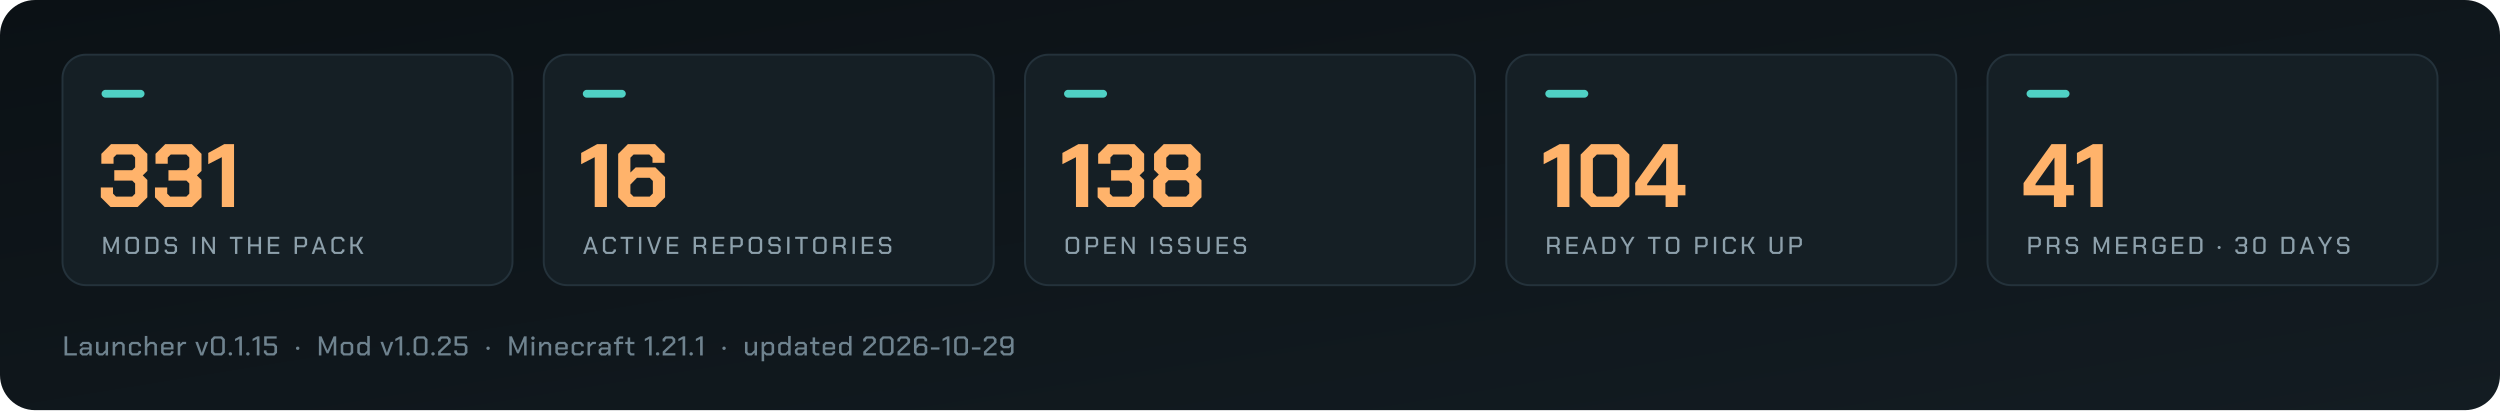
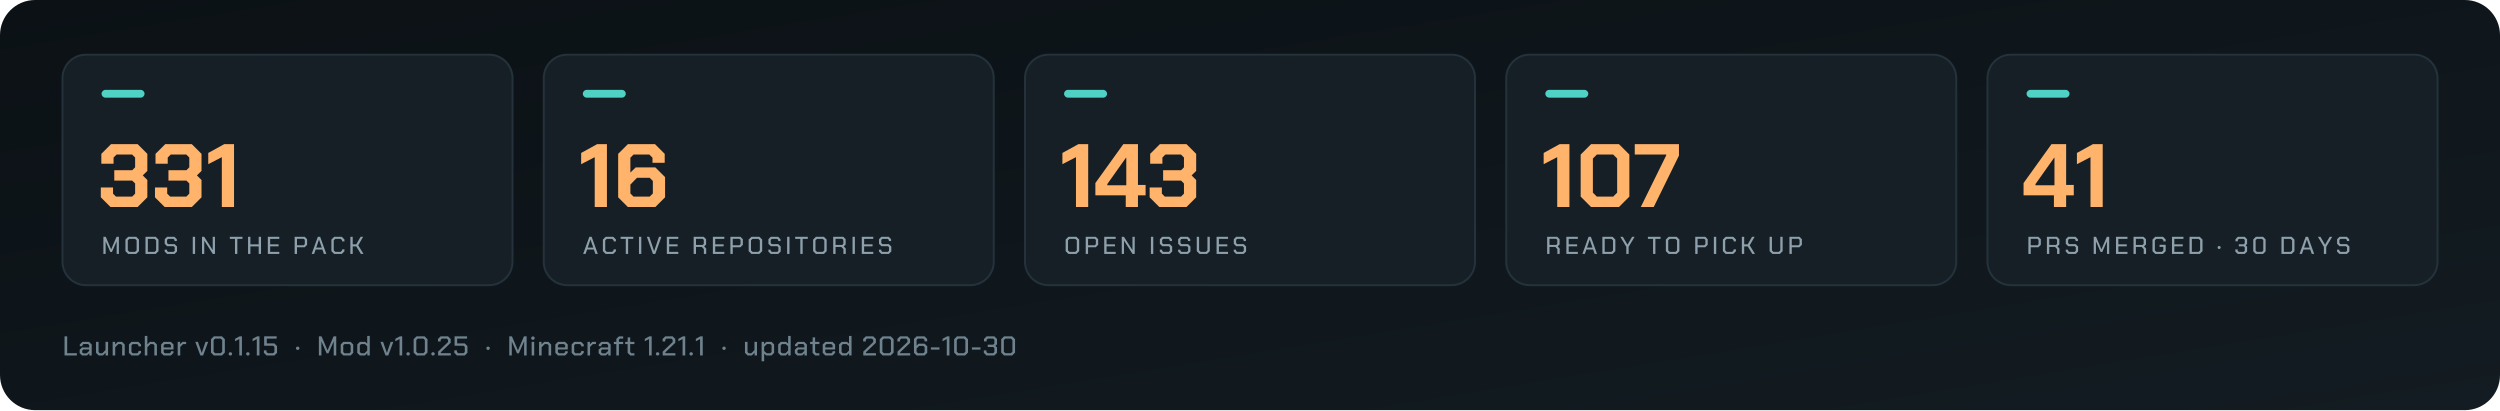
<svg xmlns="http://www.w3.org/2000/svg" viewBox="0 0 1280 210" width="1280" height="210" role="img" aria-label="Arffornia in numbers">
  <defs>
    <linearGradient id="bg" x1="0" y1="0" x2="1" y2="1">
      <stop offset="0" stop-color="#0b1115" />
      <stop offset="1" stop-color="#131c22" />
    </linearGradient>
  </defs>
  <rect width="1280" height="210" rx="18" fill="url(#bg)" />
  <rect x="32.0" y="28" width="230.4" height="118" rx="12" fill="#151f25" stroke="#24323b" />
  <rect x="52.0" y="46" width="22" height="4" rx="2" fill="#4fd1c5" />
  <path d="M51.61 101.032V95.972H57.866V99.146L59.384 100.664H67.664L69.182 99.146V93.948L67.71 92.476H58.51V87.14H67.71L69.182 85.668V80.654L67.664 79.136H59.66L58.142 80.654V83.828H51.886V78.768L56.854 73.8H70.47L75.438 78.768V87.508L73.092 89.808L75.438 92.154V101.032L70.47 106.0H56.578ZM79.348 101.032V95.972H85.604V99.146L87.122 100.664H95.402L96.92 99.146V93.948L95.448 92.476H86.248V87.14H95.448L96.92 85.668V80.654L95.402 79.136H87.398L85.88 80.654V83.828H79.624V78.768L84.592 73.8H98.208L103.176 78.768V87.508L100.83 89.808L103.176 92.154V101.032L98.208 106.0H84.316ZM113.572 80.47 106.626 84.058V78.308L114.814 73.8H119.828V106.0H113.572Z" fill="#ffb36b" />
  <path d="M52.938 121.25H54.15L56.888 127.65H56.913L59.663 121.25H60.875V130.0H59.725V123.612H59.7L57.325 129.012H56.475L54.112 123.612H54.087V130.0H52.938ZM64.225 128.6V122.65L65.625 121.25H69.75L71.15 122.65V128.6L69.75 130.0H65.625ZM69.175 128.95 69.95 128.175V123.075L69.175 122.3H66.2L65.425 123.075V128.175L66.2 128.95ZM74.5 121.25H79.737L81.15 122.662V128.588L79.737 130.0H74.5ZM79.175 128.95 79.95 128.175V123.075L79.175 122.3H75.7V128.95ZM84.312 128.787V127.838H85.5V128.4L86.037 128.95H88.9L89.45 128.387V126.588L88.9 126.05H85.55L84.338 124.825V122.463L85.55 121.25H89.325L90.537 122.463V123.425H89.362V122.85L88.812 122.3H86.075L85.525 122.85V124.45L86.075 125.0H89.425L90.638 126.213V128.762L89.4 130.0H85.525ZM98.688 121.25H99.888V130.0H98.688ZM103.425 121.25H104.55L108.888 128.025H108.912V121.25H110.062V130.0H108.938L104.6 123.225H104.575V130.0H103.425ZM120.312 122.287H117.675V121.25H124.15V122.287H121.513V130.0H120.312ZM127.0 121.25H128.2V125.112H132.45V121.25H133.65V130.0H132.45V126.162H128.2V130.0H127.0ZM137.125 121.25H143.0V122.3H138.325V125.088H142.637V126.125H138.325V128.95H143.0V130.0H137.125ZM150.863 121.25H156.025L157.238 122.463V125.362L156.013 126.588H152.062V130.0H150.863ZM155.488 125.562 156.05 125.013V122.825L155.488 122.275H152.062V125.562ZM162.725 121.25H163.925L167.075 130.0H165.837L165.062 127.775H161.6L160.825 130.0H159.587ZM164.75 126.763 163.337 122.675H163.312L161.925 126.763ZM169.675 128.6V122.65L171.075 121.25H175.0L176.35 122.6V123.588H175.15V123.025L174.425 122.3H171.65L170.875 123.075V128.175L171.65 128.95H174.425L175.15 128.225V127.662H176.35V128.65L175.0 130.0H171.075ZM179.387 121.25H180.587V125.112H182.387L184.6 121.25H185.925L183.412 125.612L186.112 130.0H184.762L182.387 126.162H180.587V130.0H179.387Z" fill="#8da0ab" />
  <rect x="278.4" y="28" width="230.4" height="118" rx="12" fill="#151f25" stroke="#24323b" />
  <rect x="298.4" y="46" width="22" height="4" rx="2" fill="#4fd1c5" />
  <path d="M304.496 80.47 297.55 84.058V78.308L305.738 73.8H310.752V106.0H304.496ZM316.502 101.032V78.768L321.47 73.8H335.362L340.33 78.768V83.368H334.074V80.746L332.464 79.136H324.368L322.758 80.746V88.336L325.472 85.714H335.546L340.514 90.682V101.032L335.546 106.0H321.47ZM332.648 100.664 334.258 99.054V92.66L332.648 91.05H326.116L322.758 94.5V99.054L324.368 100.664Z" fill="#ffb36b" />
  <path d="M301.725 121.25H302.925L306.075 130.0H304.837L304.062 127.775H300.6L299.825 130.0H298.587ZM303.75 126.763 302.337 122.675H302.312L300.925 126.763ZM308.675 128.6V122.65L310.075 121.25H314L315.35 122.6V123.588H314.15V123.025L313.425 122.3H310.65L309.875 123.075V128.175L310.65 128.95H313.425L314.15 128.225V127.662H315.35V128.65L314 130.0H310.075ZM320.4 122.287H317.762V121.25H324.238V122.287H321.6V130.0H320.4ZM327.15 121.25H328.35V130.0H327.15ZM331.2 121.25H332.438L334.9 128.562H334.925L337.387 121.25H338.625L335.525 130.0H334.3ZM341.412 121.25H347.287V122.3H342.612V125.088H346.925V126.125H342.612V128.95H347.287V130.0H341.412ZM361.575 127.25V130.0H360.375V127.55L359.337 126.438H356.35V130.0H355.15V121.25H360.312L361.525 122.463V125.188L360.562 126.15ZM356.35 125.412H359.775L360.337 124.862V122.825L359.775 122.275H356.35ZM364.987 121.25H370.862V122.3H366.187V125.088H370.5V126.125H366.187V128.95H370.862V130.0H364.987ZM373.962 121.25H379.125L380.337 122.463V125.362L379.112 126.588H375.162V130.0H373.962ZM378.587 125.562 379.15 125.013V122.825L378.587 122.275H375.162V125.562ZM383.312 128.6V122.65L384.712 121.25H388.837L390.238 122.65V128.6L388.837 130.0H384.712ZM388.262 128.95 389.038 128.175V123.075L388.262 122.3H385.288L384.512 123.075V128.175L385.288 128.95ZM393.4 128.787V127.838H394.587V128.4L395.125 128.95H397.987L398.537 128.387V126.588L397.987 126.05H394.637L393.425 124.825V122.463L394.637 121.25H398.412L399.625 122.463V123.425H398.45V122.85L397.9 122.3H395.162L394.612 122.85V124.45L395.162 125.0H398.512L399.725 126.213V128.762L398.487 130.0H394.612ZM403.012 121.25H404.212V130.0H403.012ZM409.762 122.287H407.125V121.25H413.6V122.287H410.962V130.0H409.762ZM416.325 128.6V122.65L417.725 121.25H421.85L423.25 122.65V128.6L421.85 130.0H417.725ZM421.275 128.95 422.05 128.175V123.075L421.275 122.3H418.3L417.525 123.075V128.175L418.3 128.95ZM433.025 127.25V130.0H431.825V127.55L430.787 126.438H427.8V130.0H426.6V121.25H431.762L432.975 122.463V125.188L432.012 126.15ZM427.8 125.412H431.225L431.787 124.862V122.825L431.225 122.275H427.8ZM436.5 121.25H437.7V130.0H436.5ZM441.237 121.25H447.112V122.3H442.437V125.088H446.75V126.125H442.437V128.95H447.112V130.0H441.237ZM450.025 128.787V127.838H451.212V128.4L451.75 128.95H454.612L455.162 128.387V126.588L454.612 126.05H451.262L450.05 124.825V122.463L451.262 121.25H455.037L456.25 122.463V123.425H455.075V122.85L454.525 122.3H451.787L451.237 122.85V124.45L451.787 125.0H455.137L456.35 126.213V128.762L455.112 130.0H451.237Z" fill="#8da0ab" />
  <rect x="524.8" y="28" width="230.4" height="118" rx="12" fill="#151f25" stroke="#24323b" />
  <rect x="544.8" y="46" width="22" height="4" rx="2" fill="#4fd1c5" />
-   <path d="M550.896 80.47 543.95 84.058V78.308L552.138 73.8H557.152V106.0H550.896ZM561.982 101.032V95.972H568.238V99.146L569.756 100.664H578.036L579.554 99.146V93.948L578.082 92.476H568.882V87.14H578.082L579.554 85.668V80.654L578.036 79.136H570.032L568.514 80.654V83.828H562.258V78.768L567.226 73.8H580.842L585.81 78.768V87.508L583.464 89.808L585.81 92.154V101.032L580.842 106.0H566.95ZM590.41 101.032V92.292L593.308 89.394L590.87 86.956V78.768L595.838 73.8H609.73L614.698 78.768V86.956L612.26 89.394L615.158 92.292V101.032L610.19 106.0H595.378ZM606.832 87.048 608.442 85.438V80.746L606.832 79.136H598.736L597.126 80.746V85.438L598.736 87.048ZM607.292 100.664 608.902 99.054V93.902L607.292 92.292H598.276L596.666 93.902V99.054L598.276 100.664Z" fill="#ffb36b" />
+   <path d="M550.896 80.47 543.95 84.058V78.308L552.138 73.8H557.152V106.0H550.896ZM576.38 100.02H560.832V93.718L575.138 73.8H582.636V94.684H586.546V100.02H582.636V106.0H576.38ZM576.656 94.868V80.792H576.472L566.95 94.224V94.868ZM588.616 101.032V95.972H594.872V99.146L596.39 100.664H604.67L606.188 99.146V93.948L604.716 92.476H595.516V87.14H604.716L606.188 85.668V80.654L604.67 79.136H596.666L595.148 80.654V83.828H588.892V78.768L593.86 73.8H607.476L612.444 78.768V87.508L610.098 89.808L612.444 92.154V101.032L607.476 106.0H593.584Z" fill="#ffb36b" />
  <path d="M545.612 128.6V122.65L547.012 121.25H551.137L552.537 122.65V128.6L551.137 130.0H547.012ZM550.562 128.95 551.337 128.175V123.075L550.562 122.3H547.587L546.812 123.075V128.175L547.587 128.95ZM555.887 121.25H561.05L562.262 122.463V125.362L561.037 126.588H557.087V130.0H555.887ZM560.512 125.562 561.075 125.013V122.825L560.512 122.275H557.087V125.562ZM565.362 121.25H571.237V122.3H566.562V125.088H570.875V126.125H566.562V128.95H571.237V130.0H565.362ZM574.337 121.25H575.462L579.8 128.025H579.825V121.25H580.975V130.0H579.85L575.512 123.225H575.487V130.0H574.337ZM589.275 121.25H590.475V130.0H589.275ZM593.825 128.787V127.838H595.012V128.4L595.55 128.95H598.412L598.962 128.387V126.588L598.412 126.05H595.062L593.85 124.825V122.463L595.062 121.25H598.837L600.05 122.463V123.425H598.875V122.85L598.325 122.3H595.587L595.037 122.85V124.45L595.587 125.0H598.937L600.15 126.213V128.762L598.912 130.0H595.037ZM603.188 128.787V127.838H604.375V128.4L604.913 128.95H607.775L608.325 128.387V126.588L607.775 126.05H604.425L603.212 124.825V122.463L604.425 121.25H608.2L609.413 122.463V123.425H608.237V122.85L607.688 122.3H604.95L604.4 122.85V124.45L604.95 125.0H608.3L609.513 126.213V128.762L608.275 130.0H604.4ZM612.737 128.588V121.25H613.938V128.175L614.712 128.95H617.438L618.212 128.175V121.25H619.412V128.588L618.0 130.0H614.15ZM622.887 121.25H628.762V122.3H624.087V125.088H628.4V126.125H624.087V128.95H628.762V130.0H622.887ZM631.675 128.787V127.838H632.862V128.4L633.4 128.95H636.262L636.812 128.387V126.588L636.262 126.05H632.912L631.7 124.825V122.463L632.912 121.25H636.688L637.9 122.463V123.425H636.725V122.85L636.175 122.3H633.438L632.887 122.85V124.45L633.438 125.0H636.787L638.0 126.213V128.762L636.762 130.0H632.887Z" fill="#8da0ab" />
  <rect x="771.2" y="28" width="230.4" height="118" rx="12" fill="#151f25" stroke="#24323b" />
  <rect x="791.2" y="46" width="22" height="4" rx="2" fill="#4fd1c5" />
-   <path d="M797.296 80.47 790.35 84.058V78.308L798.538 73.8H803.552V106.0H797.296ZM809.302 100.664V79.136L814.638 73.8H828.898L834.234 79.136V100.664L828.898 106.0H814.638ZM825.954 100.664 827.978 98.64V81.16L825.954 79.136H817.582L815.558 81.16V98.64L817.582 100.664ZM852.772 100.02H837.224V93.718L851.53 73.8H859.028V94.684H862.938V100.02H859.028V106.0H852.772ZM853.048 94.868V80.792H852.864L843.342 94.224V94.868Z" fill="#ffb36b" />
+   <path d="M797.296 80.47 790.35 84.058V78.308L798.538 73.8H803.552V106.0H797.296ZM809.302 100.664V79.136L814.638 73.8H828.898L834.234 79.136V100.664L828.898 106.0H814.638ZM825.954 100.664 827.978 98.64V81.16L825.954 79.136H817.582L815.558 81.16V98.64L817.582 100.664ZM853.094 79.55V79.136H836.994V73.8H859.626V79.688L846.7 106.0H840.076Z" fill="#ffb36b" />
  <path d="M798.562 127.25V130.0H797.363V127.55L796.325 126.438H793.338V130.0H792.138V121.25H797.3L798.513 122.463V125.188L797.55 126.15ZM793.338 125.412H796.763L797.325 124.862V122.825L796.763 122.275H793.338ZM801.975 121.25H807.85V122.3H803.175V125.088H807.488V126.125H803.175V128.95H807.85V130.0H801.975ZM813.338 121.25H814.538L817.688 130.0H816.45L815.675 127.775H812.213L811.438 130.0H810.2ZM815.363 126.763 813.95 122.675H813.925L812.538 126.763ZM820.413 121.25H825.65L827.062 122.662V128.588L825.65 130.0H820.413ZM825.087 128.95 825.863 128.175V123.075L825.087 122.3H821.613V128.95ZM832.663 126.375 829.6 121.25H830.9L833.25 125.275H833.275L835.625 121.25H836.925L833.863 126.375V130.0H832.663ZM846.363 122.287H843.725V121.25H850.2V122.287H847.562V130.0H846.363ZM852.925 128.6V122.65L854.325 121.25H858.45L859.85 122.65V128.6L858.45 130.0H854.325ZM857.875 128.95 858.65 128.175V123.075L857.875 122.3H854.9L854.125 123.075V128.175L854.9 128.95ZM867.963 121.25H873.125L874.338 122.463V125.362L873.113 126.588H869.163V130.0H867.963ZM872.588 125.562 873.15 125.013V122.825L872.588 122.275H869.163V125.562ZM877.5 121.25H878.7V130.0H877.5ZM882.113 128.6V122.65L883.513 121.25H887.438L888.788 122.6V123.588H887.588V123.025L886.863 122.3H884.088L883.313 123.075V128.175L884.088 128.95H886.863L887.588 128.225V127.662H888.788V128.65L887.438 130.0H883.513ZM891.825 121.25H893.025V125.112H894.825L897.038 121.25H898.363L895.85 125.612L898.55 130.0H897.2L894.825 126.162H893.025V130.0H891.825ZM906.038 128.588V121.25H907.238V128.175L908.013 128.95H910.738L911.513 128.175V121.25H912.712V128.588L911.3 130.0H907.45ZM916.188 121.25H921.35L922.563 122.463V125.362L921.338 126.588H917.388V130.0H916.188ZM920.813 125.562 921.375 125.013V122.825L920.813 122.275H917.388V125.562Z" fill="#8da0ab" />
  <rect x="1017.6" y="28" width="230.4" height="118" rx="12" fill="#151f25" stroke="#24323b" />
  <rect x="1037.6" y="46" width="22" height="4" rx="2" fill="#4fd1c5" />
  <path d="M1051.608 100.02H1036.06V93.718L1050.366 73.8H1057.864V94.684H1061.774V100.02H1057.864V106.0H1051.608ZM1051.884 94.868V80.792H1051.7L1042.178 94.224V94.868ZM1070.33 80.47 1063.384 84.058V78.308L1071.572 73.8H1076.586V106.0H1070.33Z" fill="#ffb36b" />
  <path d="M1038.537 121.25H1043.7L1044.912 122.463V125.362L1043.688 126.588H1039.737V130.0H1038.537ZM1043.162 125.562 1043.725 125.013V122.825L1043.162 122.275H1039.737V125.562ZM1054.437 127.25V130.0H1053.237V127.55L1052.2 126.438H1049.212V130.0H1048.012V121.25H1053.175L1054.387 122.463V125.188L1053.425 126.15ZM1049.212 125.412H1052.637L1053.2 124.862V122.825L1052.637 122.275H1049.212ZM1057.662 128.787V127.838H1058.85V128.4L1059.387 128.95H1062.25L1062.8 128.387V126.588L1062.25 126.05H1058.9L1057.688 124.825V122.463L1058.9 121.25H1062.675L1063.887 122.463V123.425H1062.712V122.85L1062.162 122.3H1059.425L1058.875 122.85V124.45L1059.425 125.0H1062.775L1063.987 126.213V128.762L1062.75 130.0H1058.875ZM1071.975 121.25H1073.188L1075.925 127.65H1075.95L1078.7 121.25H1079.912V130.0H1078.762V123.612H1078.737L1076.362 129.012H1075.512L1073.15 123.612H1073.125V130.0H1071.975ZM1083.387 121.25H1089.262V122.3H1084.587V125.088H1088.9V126.125H1084.587V128.95H1089.262V130.0H1083.387ZM1098.787 127.25V130.0H1097.587V127.55L1096.55 126.438H1093.562V130.0H1092.362V121.25H1097.525L1098.737 122.463V125.188L1097.775 126.15ZM1093.562 125.412H1096.987L1097.55 124.862V122.825L1096.987 122.275H1093.562ZM1102.075 128.6V122.65L1103.475 121.25H1107.475L1108.825 122.6V123.588H1107.625V123.025L1106.9 122.3H1104.05L1103.275 123.075V128.175L1104.05 128.95H1106.875L1107.637 128.188V126.388H1105.7V125.338H1108.825V128.6L1107.425 130.0H1103.475ZM1112.05 121.25H1117.925V122.3H1113.25V125.088H1117.562V126.125H1113.25V128.95H1117.925V130.0H1112.05ZM1121.025 121.25H1126.262L1127.675 122.662V128.588L1126.262 130.0H1121.025ZM1125.7 128.95 1126.475 128.175V123.075L1125.7 122.3H1122.225V128.95ZM1135.45 127.025V126.4L1135.875 125.975H1136.537L1136.962 126.4V127.025L1136.537 127.45H1135.875ZM1144.487 128.787V127.675H1145.688V128.4L1146.237 128.95H1148.763L1149.312 128.4V126.662L1148.775 126.125H1146.275V125.075H1148.775L1149.312 124.537V122.85L1148.763 122.3H1146.312L1145.763 122.85V123.575H1144.562V122.463L1145.775 121.25H1149.3L1150.513 122.463V124.888L1149.787 125.6L1150.513 126.325V128.787L1149.3 130.0H1145.7ZM1153.675 128.688V122.562L1154.987 121.25H1158.688L1160.0 122.562V128.688L1158.688 130.0H1154.987ZM1158.138 128.95 1158.8 128.287V122.963L1158.138 122.3H1155.537L1154.875 122.963V128.287L1155.537 128.95ZM1168.112 121.25H1173.35L1174.763 122.662V128.588L1173.35 130.0H1168.112ZM1172.787 128.95 1173.562 128.175V123.075L1172.787 122.3H1169.312V128.95ZM1180.5 121.25H1181.7L1184.85 130.0H1183.612L1182.837 127.775H1179.375L1178.6 130.0H1177.362ZM1182.525 126.763 1181.112 122.675H1181.087L1179.7 126.763ZM1189.825 126.375 1186.762 121.25H1188.062L1190.412 125.275H1190.437L1192.787 121.25H1194.087L1191.025 126.375V130.0H1189.825ZM1196.562 128.787V127.838H1197.75V128.4L1198.287 128.95H1201.15L1201.7 128.387V126.588L1201.15 126.05H1197.8L1196.588 124.825V122.463L1197.8 121.25H1201.575L1202.787 122.463V123.425H1201.612V122.85L1201.062 122.3H1198.325L1197.775 122.85V124.45L1198.325 125.0H1201.675L1202.888 126.213V128.762L1201.65 130.0H1197.775Z" fill="#8da0ab" />
-   <path d="M33.05 172.2H34.394V180.838H39.35V182.0H33.05ZM40.8 180.81V179.088L41.99 177.898H45.658V176.722L45.042 176.12H42.76L42.158 176.722V177.24H40.856V176.386L42.214 175.028H45.588L46.946 176.386V182.0H45.728V180.852L44.524 182.0H41.99ZM44.342 180.922 45.658 179.662V178.934H42.592L42.102 179.424V180.446L42.592 180.922ZM49.166 180.656V175.028H50.468V180.25L51.098 180.866H52.4L54.024 179.242V175.028H55.326V182.0H54.08V180.614L52.694 182.0H50.51ZM57.686 175.028H58.932V176.4L60.304 175.028H62.488L63.86 176.4V182.0H62.558V176.792L61.928 176.162H60.598L58.988 177.772V182.0H57.686ZM66.01 180.67V176.358L67.34 175.028H70.854L72.198 176.372V177.366H70.896V176.792L70.266 176.162H67.942L67.312 176.792V180.236L67.942 180.866H70.266L70.896 180.236V179.662H72.198V180.656L70.854 182.0H67.34ZM74.138 172.004H75.44V176.358L76.77 175.028H78.968L80.34 176.4V182.0H79.038V176.792L78.408 176.162H77.05L75.44 177.772V182.0H74.138ZM82.49 180.67V176.372L83.834 175.028H87.488L88.832 176.372V178.92H83.792V180.264L84.408 180.88H86.914L87.53 180.278V179.802H88.818V180.67L87.502 182.0H83.82ZM87.53 177.898V176.764L86.9 176.148H84.422L83.792 176.764V177.898ZM90.982 175.028H92.228V176.246L93.432 175.028H95.294V176.162H93.726L92.284 177.618V182.0H90.982ZM99.986 175.028H101.33L103.262 180.6H103.318L105.236 175.028H106.58L103.99 182.0H102.59ZM108.03 180.53V173.67L109.5 172.2H113.644L115.114 173.67V180.53L113.644 182.0H109.5ZM113.028 180.824 113.77 180.082V174.118L113.028 173.376H110.116L109.374 174.118V180.082L110.116 180.824ZM117.096 181.524V180.824L117.572 180.348H118.314L118.79 180.824V181.524L118.314 182.0H117.572ZM122.522 173.6 120.352 174.72V173.488L122.704 172.2H123.866V182.0H122.522ZM126.058 181.524V180.824L126.534 180.348H127.276L127.752 180.824V181.524L127.276 182.0H126.534ZM131.484 173.6 129.314 174.72V173.488L131.666 172.2H132.828V182.0H131.484ZM135.118 180.642V179.382H136.462V180.208L137.078 180.824H139.878L140.494 180.208V177.604L139.878 177.002H135.258V172.2H141.642V173.362H136.574V175.826H140.466L141.838 177.198V180.642L140.48 182.0H136.476ZM151.564 178.668V177.968L152.04 177.492H152.782L153.258 177.968V178.668L152.782 179.144H152.04ZM163.264 172.2H164.622L167.688 179.368H167.716L170.796 172.2H172.154V182.0H170.866V174.846H170.838L168.178 180.894H167.226L164.58 174.846H164.552V182.0H163.264ZM174.444 180.656V176.372L175.788 175.028H179.512L180.842 176.372V180.656L179.512 182.0H175.788ZM178.91 180.866 179.54 180.25V176.778L178.91 176.162H176.376L175.746 176.778V180.25L176.376 180.866ZM182.922 180.656V176.372L184.266 175.028H186.982L188.018 175.938V172.004H189.32V182.0H188.074V180.796L186.87 182.0H184.266ZM186.66 180.866 188.018 179.494V177.24L186.8 176.162H184.868L184.224 176.806V180.222L184.868 180.866ZM194.782 175.028H196.126L198.058 180.6H198.114L200.032 175.028H201.376L198.786 182.0H197.386ZM204.576 173.6 202.406 174.72V173.488L204.758 172.2H205.92V182.0H204.576ZM208.112 181.524V180.824L208.588 180.348H209.33L209.806 180.824V181.524L209.33 182.0H208.588ZM211.788 180.53V173.67L213.258 172.2H217.402L218.872 173.67V180.53L217.402 182.0H213.258ZM216.786 180.824 217.528 180.082V174.118L216.786 173.376H213.874L213.132 174.118V180.082L213.874 180.824ZM220.854 181.524V180.824L221.33 180.348H222.072L222.548 180.824V181.524L222.072 182.0H221.33ZM224.306 180.04 229.402 175.126V173.992L228.786 173.376H226.21L225.594 173.992V174.818H224.25V173.558L225.608 172.2H229.388L230.746 173.558V175.518L225.678 180.376V180.838H230.802V182.0H224.306ZM232.602 180.642V179.382H233.946V180.208L234.562 180.824H237.362L237.978 180.208V177.604L237.362 177.002H232.742V172.2H239.126V173.362H234.058V175.826H237.95L239.322 177.198V180.642L237.964 182.0H233.96ZM249.048 178.668V177.968L249.524 177.492H250.266L250.742 177.968V178.668L250.266 179.144H249.524ZM260.748 172.2H262.106L265.172 179.368H265.2L268.28 172.2H269.638V182.0H268.35V174.846H268.322L265.662 180.894H264.71L262.064 174.846H262.036V182.0H260.748ZM271.998 173.474V172.774L272.488 172.27H273.23L273.72 172.774V173.474L273.23 173.978H272.488ZM272.208 175.028H273.51V182.0H272.208ZM276.01 175.028H277.256V176.4L278.628 175.028H280.812L282.184 176.4V182.0H280.882V176.792L280.252 176.162H278.922L277.312 177.772V182.0H276.01ZM284.334 180.67V176.372L285.678 175.028H289.332L290.676 176.372V178.92H285.636V180.264L286.252 180.88H288.758L289.374 180.278V179.802H290.662V180.67L289.346 182.0H285.664ZM289.374 177.898V176.764L288.744 176.148H286.266L285.636 176.764V177.898ZM292.686 180.67V176.358L294.016 175.028H297.53L298.874 176.372V177.366H297.572V176.792L296.942 176.162H294.618L293.988 176.792V180.236L294.618 180.866H296.942L297.572 180.236V179.662H298.874V180.656L297.53 182.0H294.016ZM300.814 175.028H302.06V176.246L303.264 175.028H305.126V176.162H303.558L302.116 177.618V182.0H300.814ZM306.506 180.81V179.088L307.696 177.898H311.364V176.722L310.748 176.12H308.466L307.864 176.722V177.24H306.562V176.386L307.92 175.028H311.294L312.652 176.386V182.0H311.434V180.852L310.23 182.0H307.696ZM310.048 180.922 311.364 179.662V178.934H308.298L307.808 179.424V180.446L308.298 180.922ZM315.572 176.148H314.312V175.028H315.572V173.53L316.86 172.242H319.058V173.348H317.42L316.874 173.894V175.028H319.058V176.148H316.874V182.0H315.572ZM321.348 180.67V176.148H320.088V175.028H321.376V172.76H322.65V175.028H324.82V176.162H322.65V180.25L323.28 180.866H324.82V182.0H322.692ZM332.312 173.6 330.142 174.72V173.488L332.494 172.2H333.656V182.0H332.312ZM335.848 181.524V180.824L336.324 180.348H337.066L337.542 180.824V181.524L337.066 182.0H336.324ZM339.3 180.04 344.396 175.126V173.992L343.78 173.376H341.204L340.588 173.992V174.818H339.244V173.558L340.602 172.2H344.382L345.74 173.558V175.518L340.672 180.376V180.838H345.796V182.0H339.3ZM349.486 173.6 347.316 174.72V173.488L349.668 172.2H350.83V182.0H349.486ZM353.022 181.524V180.824L353.498 180.348H354.24L354.716 180.824V181.524L354.24 182.0H353.498ZM358.448 173.6 356.278 174.72V173.488L358.63 172.2H359.792V182.0H358.448ZM369.868 178.668V177.968L370.344 177.492H371.086L371.562 177.968V178.668L371.086 179.144H370.344ZM381.428 180.656V175.028H382.73V180.25L383.36 180.866H384.662L386.286 179.242V175.028H387.588V182.0H386.342V180.614L384.956 182.0H382.772ZM389.948 175.028H391.194V176.204L392.356 175.028H395.016L396.346 176.372V180.656L395.016 182.0H392.314L391.25 181.076V184.968H389.948ZM394.414 180.866 395.044 180.236V176.792L394.414 176.162H392.622L391.25 177.548V179.718L392.524 180.866ZM398.426 180.656V176.372L399.77 175.028H402.486L403.522 175.938V172.004H404.824V182.0H403.578V180.796L402.374 182.0H399.77ZM402.164 180.866 403.522 179.494V177.24L402.304 176.162H400.372L399.728 176.806V180.222L400.372 180.866ZM406.974 180.81V179.088L408.164 177.898H411.832V176.722L411.216 176.12H408.934L408.332 176.722V177.24H407.03V176.386L408.388 175.028H411.762L413.12 176.386V182.0H411.902V180.852L410.698 182.0H408.164ZM410.516 180.922 411.832 179.662V178.934H408.766L408.276 179.424V180.446L408.766 180.922ZM416.04 180.67V176.148H414.78V175.028H416.068V172.76H417.342V175.028H419.512V176.162H417.342V180.25L417.972 180.866H419.512V182.0H417.384ZM421.242 180.67V176.372L422.586 175.028H426.24L427.584 176.372V178.92H422.544V180.264L423.16 180.88H425.666L426.282 180.278V179.802H427.57V180.67L426.254 182.0H422.572ZM426.282 177.898V176.764L425.652 176.148H423.174L422.544 176.764V177.898ZM429.594 180.656V176.372L430.938 175.028H433.654L434.69 175.938V172.004H435.992V182.0H434.746V180.796L433.542 182.0H430.938ZM433.332 180.866 434.69 179.494V177.24L433.472 176.162H431.54L430.896 176.806V180.222L431.54 180.866ZM442 180.04 447.096 175.126V173.992L446.48 173.376H443.904L443.288 173.992V174.818H441.944V173.558L443.302 172.2H447.082L448.44 173.558V175.518L443.372 180.376V180.838H448.496V182.0H442ZM450.436 180.53V173.67L451.906 172.2H456.05L457.52 173.67V180.53L456.05 182.0H451.906ZM455.434 180.824 456.176 180.082V174.118L455.434 173.376H452.522L451.78 174.118V180.082L452.522 180.824ZM459.516 180.04 464.612 175.126V173.992L463.996 173.376H461.42L460.804 173.992V174.818H459.46V173.558L460.818 172.2H464.598L465.956 173.558V175.518L460.888 180.376V180.838H466.012V182.0H459.516ZM467.952 180.642V173.558L469.31 172.2H473.342L474.7 173.558V174.762H473.356V173.992L472.726 173.376H469.926L469.296 173.992V176.974L470.332 175.952H473.398L474.756 177.31V180.642L473.398 182.0H469.31ZM472.782 180.824 473.412 180.208V177.744L472.782 177.128H470.584L469.296 178.416V180.208L469.926 180.824ZM476.626 177.856H480.994V179.004H476.626ZM484.754 173.6 482.584 174.72V173.488L484.936 172.2H486.098V182.0H484.754ZM488.528 180.53V173.67L489.998 172.2H494.142L495.612 173.67V180.53L494.142 182.0H489.998ZM493.526 180.824 494.268 180.082V174.118L493.526 173.376H490.614L489.872 174.118V180.082L490.614 180.824ZM497.622 177.856H501.99V179.004H497.622ZM503.776 180.04 508.872 175.126V173.992L508.256 173.376H505.68L505.064 173.992V174.818H503.72V173.558L505.078 172.2H508.858L510.216 173.558V175.518L505.148 180.376V180.838H510.272V182.0H503.776ZM512.282 180.642V179.494H513.626V180.208L514.256 180.824H516.972L517.602 180.208V177.38L516.678 178.304H513.5L512.142 176.946V173.558L513.5 172.2H517.588L518.946 173.558V180.642L517.588 182.0H513.64ZM516.454 177.128 517.602 175.98V173.992L516.972 173.376H514.116L513.486 173.992V176.512L514.116 177.128Z" fill="#6f838f" />
+   <path d="M33.05 172.2H34.394V180.838H39.35V182.0H33.05ZM40.8 180.81V179.088L41.99 177.898H45.658V176.722L45.042 176.12H42.76L42.158 176.722V177.24H40.856V176.386L42.214 175.028H45.588L46.946 176.386V182.0H45.728V180.852L44.524 182.0H41.99ZM44.342 180.922 45.658 179.662V178.934H42.592L42.102 179.424V180.446L42.592 180.922ZM49.166 180.656V175.028H50.468V180.25L51.098 180.866H52.4L54.024 179.242V175.028H55.326V182.0H54.08V180.614L52.694 182.0H50.51ZM57.686 175.028H58.932V176.4L60.304 175.028H62.488L63.86 176.4V182.0H62.558V176.792L61.928 176.162H60.598L58.988 177.772V182.0H57.686ZM66.01 180.67V176.358L67.34 175.028H70.854L72.198 176.372V177.366H70.896V176.792L70.266 176.162H67.942L67.312 176.792V180.236L67.942 180.866H70.266L70.896 180.236V179.662H72.198V180.656L70.854 182.0H67.34ZM74.138 172.004H75.44V176.358L76.77 175.028H78.968L80.34 176.4V182.0H79.038V176.792L78.408 176.162H77.05L75.44 177.772V182.0H74.138ZM82.49 180.67V176.372L83.834 175.028H87.488L88.832 176.372V178.92H83.792V180.264L84.408 180.88H86.914L87.53 180.278V179.802H88.818V180.67L87.502 182.0H83.82ZM87.53 177.898V176.764L86.9 176.148H84.422L83.792 176.764V177.898ZM90.982 175.028H92.228V176.246L93.432 175.028H95.294V176.162H93.726L92.284 177.618V182.0H90.982ZM99.986 175.028H101.33L103.262 180.6H103.318L105.236 175.028H106.58L103.99 182.0H102.59ZM108.03 180.53V173.67L109.5 172.2H113.644L115.114 173.67V180.53L113.644 182.0H109.5ZM113.028 180.824 113.77 180.082V174.118L113.028 173.376H110.116L109.374 174.118V180.082L110.116 180.824ZM117.096 181.524V180.824L117.572 180.348H118.314L118.79 180.824V181.524L118.314 182.0H117.572ZM122.522 173.6 120.352 174.72V173.488L122.704 172.2H123.866V182.0H122.522ZM126.058 181.524V180.824L126.534 180.348H127.276L127.752 180.824V181.524L127.276 182.0H126.534ZM131.484 173.6 129.314 174.72V173.488L131.666 172.2H132.828V182.0H131.484ZM135.118 180.642V179.382H136.462V180.208L137.078 180.824H139.878L140.494 180.208V177.604L139.878 177.002H135.258V172.2H141.642V173.362H136.574V175.826H140.466L141.838 177.198V180.642L140.48 182.0H136.476ZM151.564 178.668V177.968L152.04 177.492H152.782L153.258 177.968V178.668L152.782 179.144H152.04ZM163.264 172.2H164.622L167.688 179.368H167.716L170.796 172.2H172.154V182.0H170.866V174.846H170.838L168.178 180.894H167.226L164.58 174.846H164.552V182.0H163.264ZM174.444 180.656V176.372L175.788 175.028H179.512L180.842 176.372V180.656L179.512 182.0H175.788ZM178.91 180.866 179.54 180.25V176.778L178.91 176.162H176.376L175.746 176.778V180.25L176.376 180.866ZM182.922 180.656V176.372L184.266 175.028H186.982L188.018 175.938V172.004H189.32V182.0H188.074V180.796L186.87 182.0H184.266ZM186.66 180.866 188.018 179.494V177.24L186.8 176.162H184.868L184.224 176.806V180.222L184.868 180.866ZM194.782 175.028H196.126L198.058 180.6H198.114L200.032 175.028H201.376L198.786 182.0H197.386ZM204.576 173.6 202.406 174.72V173.488L204.758 172.2H205.92V182.0H204.576ZM208.112 181.524V180.824L208.588 180.348H209.33L209.806 180.824V181.524L209.33 182.0H208.588ZM211.788 180.53V173.67L213.258 172.2H217.402L218.872 173.67V180.53L217.402 182.0H213.258ZM216.786 180.824 217.528 180.082V174.118L216.786 173.376H213.874L213.132 174.118V180.082L213.874 180.824ZM220.854 181.524V180.824L221.33 180.348H222.072L222.548 180.824V181.524L222.072 182.0H221.33ZM224.306 180.04 229.402 175.126V173.992L228.786 173.376H226.21L225.594 173.992V174.818H224.25V173.558L225.608 172.2H229.388L230.746 173.558V175.518L225.678 180.376V180.838H230.802V182.0H224.306ZM232.602 180.642V179.382H233.946V180.208L234.562 180.824H237.362L237.978 180.208V177.604L237.362 177.002H232.742V172.2H239.126V173.362H234.058V175.826H237.95L239.322 177.198V180.642L237.964 182.0H233.96ZM249.048 178.668V177.968L249.524 177.492H250.266L250.742 177.968V178.668L250.266 179.144H249.524ZM260.748 172.2H262.106L265.172 179.368H265.2L268.28 172.2H269.638V182.0H268.35V174.846H268.322L265.662 180.894H264.71L262.064 174.846H262.036V182.0H260.748ZM271.998 173.474V172.774L272.488 172.27H273.23L273.72 172.774V173.474L273.23 173.978H272.488ZM272.208 175.028H273.51V182.0H272.208ZM276.01 175.028H277.256V176.4L278.628 175.028H280.812L282.184 176.4V182.0H280.882V176.792L280.252 176.162H278.922L277.312 177.772V182.0H276.01ZM284.334 180.67V176.372L285.678 175.028H289.332L290.676 176.372V178.92H285.636V180.264L286.252 180.88H288.758L289.374 180.278V179.802H290.662V180.67L289.346 182.0H285.664ZM289.374 177.898V176.764L288.744 176.148H286.266L285.636 176.764V177.898ZM292.686 180.67V176.358L294.016 175.028H297.53L298.874 176.372V177.366H297.572V176.792L296.942 176.162H294.618L293.988 176.792V180.236L294.618 180.866H296.942L297.572 180.236V179.662H298.874V180.656L297.53 182.0H294.016ZM300.814 175.028H302.06V176.246L303.264 175.028H305.126V176.162H303.558L302.116 177.618V182.0H300.814ZM306.506 180.81V179.088L307.696 177.898H311.364V176.722L310.748 176.12H308.466L307.864 176.722V177.24H306.562V176.386L307.92 175.028H311.294L312.652 176.386V182.0H311.434V180.852L310.23 182.0H307.696ZM310.048 180.922 311.364 179.662V178.934H308.298L307.808 179.424V180.446L308.298 180.922ZM315.572 176.148H314.312V175.028H315.572V173.53L316.86 172.242H319.058V173.348H317.42L316.874 173.894V175.028H319.058V176.148H316.874V182.0H315.572ZM321.348 180.67V176.148H320.088V175.028H321.376V172.76H322.65V175.028H324.82V176.162H322.65V180.25L323.28 180.866H324.82V182.0H322.692ZM332.312 173.6 330.142 174.72V173.488L332.494 172.2H333.656V182.0H332.312ZM335.848 181.524V180.824L336.324 180.348H337.066L337.542 180.824V181.524L337.066 182.0H336.324ZM339.3 180.04 344.396 175.126V173.992L343.78 173.376H341.204L340.588 173.992V174.818H339.244V173.558L340.602 172.2H344.382L345.74 173.558V175.518L340.672 180.376V180.838H345.796V182.0H339.3ZM349.486 173.6 347.316 174.72V173.488L349.668 172.2H350.83V182.0H349.486ZM353.022 181.524V180.824L353.498 180.348H354.24L354.716 180.824V181.524L354.24 182.0H353.498ZM358.448 173.6 356.278 174.72V173.488L358.63 172.2H359.792V182.0H358.448ZM369.868 178.668V177.968L370.344 177.492H371.086L371.562 177.968V178.668L371.086 179.144H370.344ZM381.428 180.656V175.028H382.73V180.25L383.36 180.866H384.662L386.286 179.242V175.028H387.588V182.0H386.342V180.614L384.956 182.0H382.772ZM389.948 175.028H391.194V176.204L392.356 175.028H395.016L396.346 176.372V180.656L395.016 182.0H392.314L391.25 181.076V184.968H389.948ZM394.414 180.866 395.044 180.236V176.792L394.414 176.162H392.622L391.25 177.548V179.718L392.524 180.866ZM398.426 180.656V176.372L399.77 175.028H402.486L403.522 175.938V172.004H404.824V182.0H403.578V180.796L402.374 182.0H399.77ZM402.164 180.866 403.522 179.494V177.24L402.304 176.162H400.372L399.728 176.806V180.222L400.372 180.866ZM406.974 180.81V179.088L408.164 177.898H411.832V176.722L411.216 176.12H408.934L408.332 176.722V177.24H407.03V176.386L408.388 175.028H411.762L413.12 176.386V182.0H411.902V180.852L410.698 182.0H408.164ZM410.516 180.922 411.832 179.662V178.934H408.766L408.276 179.424V180.446L408.766 180.922ZM416.04 180.67V176.148H414.78V175.028H416.068V172.76H417.342V175.028H419.512V176.162H417.342V180.25L417.972 180.866H419.512V182.0H417.384ZM421.242 180.67V176.372L422.586 175.028H426.24L427.584 176.372V178.92H422.544V180.264L423.16 180.88H425.666L426.282 180.278V179.802H427.57V180.67L426.254 182.0H422.572ZM426.282 177.898V176.764L425.652 176.148H423.174L422.544 176.764V177.898ZM429.594 180.656V176.372L430.938 175.028H433.654L434.69 175.938V172.004H435.992V182.0H434.746V180.796L433.542 182.0H430.938ZM433.332 180.866 434.69 179.494V177.24L433.472 176.162H431.54L430.896 176.806V180.222L431.54 180.866ZM442 180.04 447.096 175.126V173.992L446.48 173.376H443.904L443.288 173.992V174.818H441.944V173.558L443.302 172.2H447.082L448.44 173.558V175.518L443.372 180.376V180.838H448.496V182.0H442ZM450.436 180.53V173.67L451.906 172.2H456.05L457.52 173.67V180.53L456.05 182.0H451.906ZM455.434 180.824 456.176 180.082V174.118L455.434 173.376H452.522L451.78 174.118V180.082L452.522 180.824ZM459.516 180.04 464.612 175.126V173.992L463.996 173.376H461.42L460.804 173.992V174.818H459.46V173.558L460.818 172.2H464.598L465.956 173.558V175.518L460.888 180.376V180.838H466.012V182.0H459.516ZM467.952 180.642V173.558L469.31 172.2H473.342L474.7 173.558V174.762H473.356V173.992L472.726 173.376H469.926L469.296 173.992V176.974L470.332 175.952H473.398L474.756 177.31V180.642L473.398 182.0H469.31ZM472.782 180.824 473.412 180.208V177.744L472.782 177.128H470.584L469.296 178.416V180.208L469.926 180.824ZM476.626 177.856H480.994V179.004H476.626ZM484.754 173.6 482.584 174.72V173.488L484.936 172.2H486.098V182.0H484.754ZM488.528 180.53V173.67L489.998 172.2H494.142L495.612 173.67V180.53L494.142 182.0H489.998ZM493.526 180.824 494.268 180.082V174.118L493.526 173.376H490.614L489.872 174.118V180.082L490.614 180.824ZM497.622 177.856H501.99V179.004H497.622ZM503.72 180.642V179.396H505.064V180.208L505.68 180.824H508.508L509.124 180.208V178.262L508.522 177.66H505.722V176.484H508.522L509.124 175.882V173.992L508.508 173.376H505.764L505.148 173.992V174.804H503.804V173.558L505.162 172.2H509.11L510.468 173.558V176.274L509.656 177.072L510.468 177.884V180.642L509.11 182.0H505.078ZM512.618 180.53V173.67L514.088 172.2H518.232L519.702 173.67V180.53L518.232 182.0H514.088ZM517.616 180.824 518.358 180.082V174.118L517.616 173.376H514.704L513.962 174.118V180.082L514.704 180.824Z" fill="#6f838f" />
</svg>
